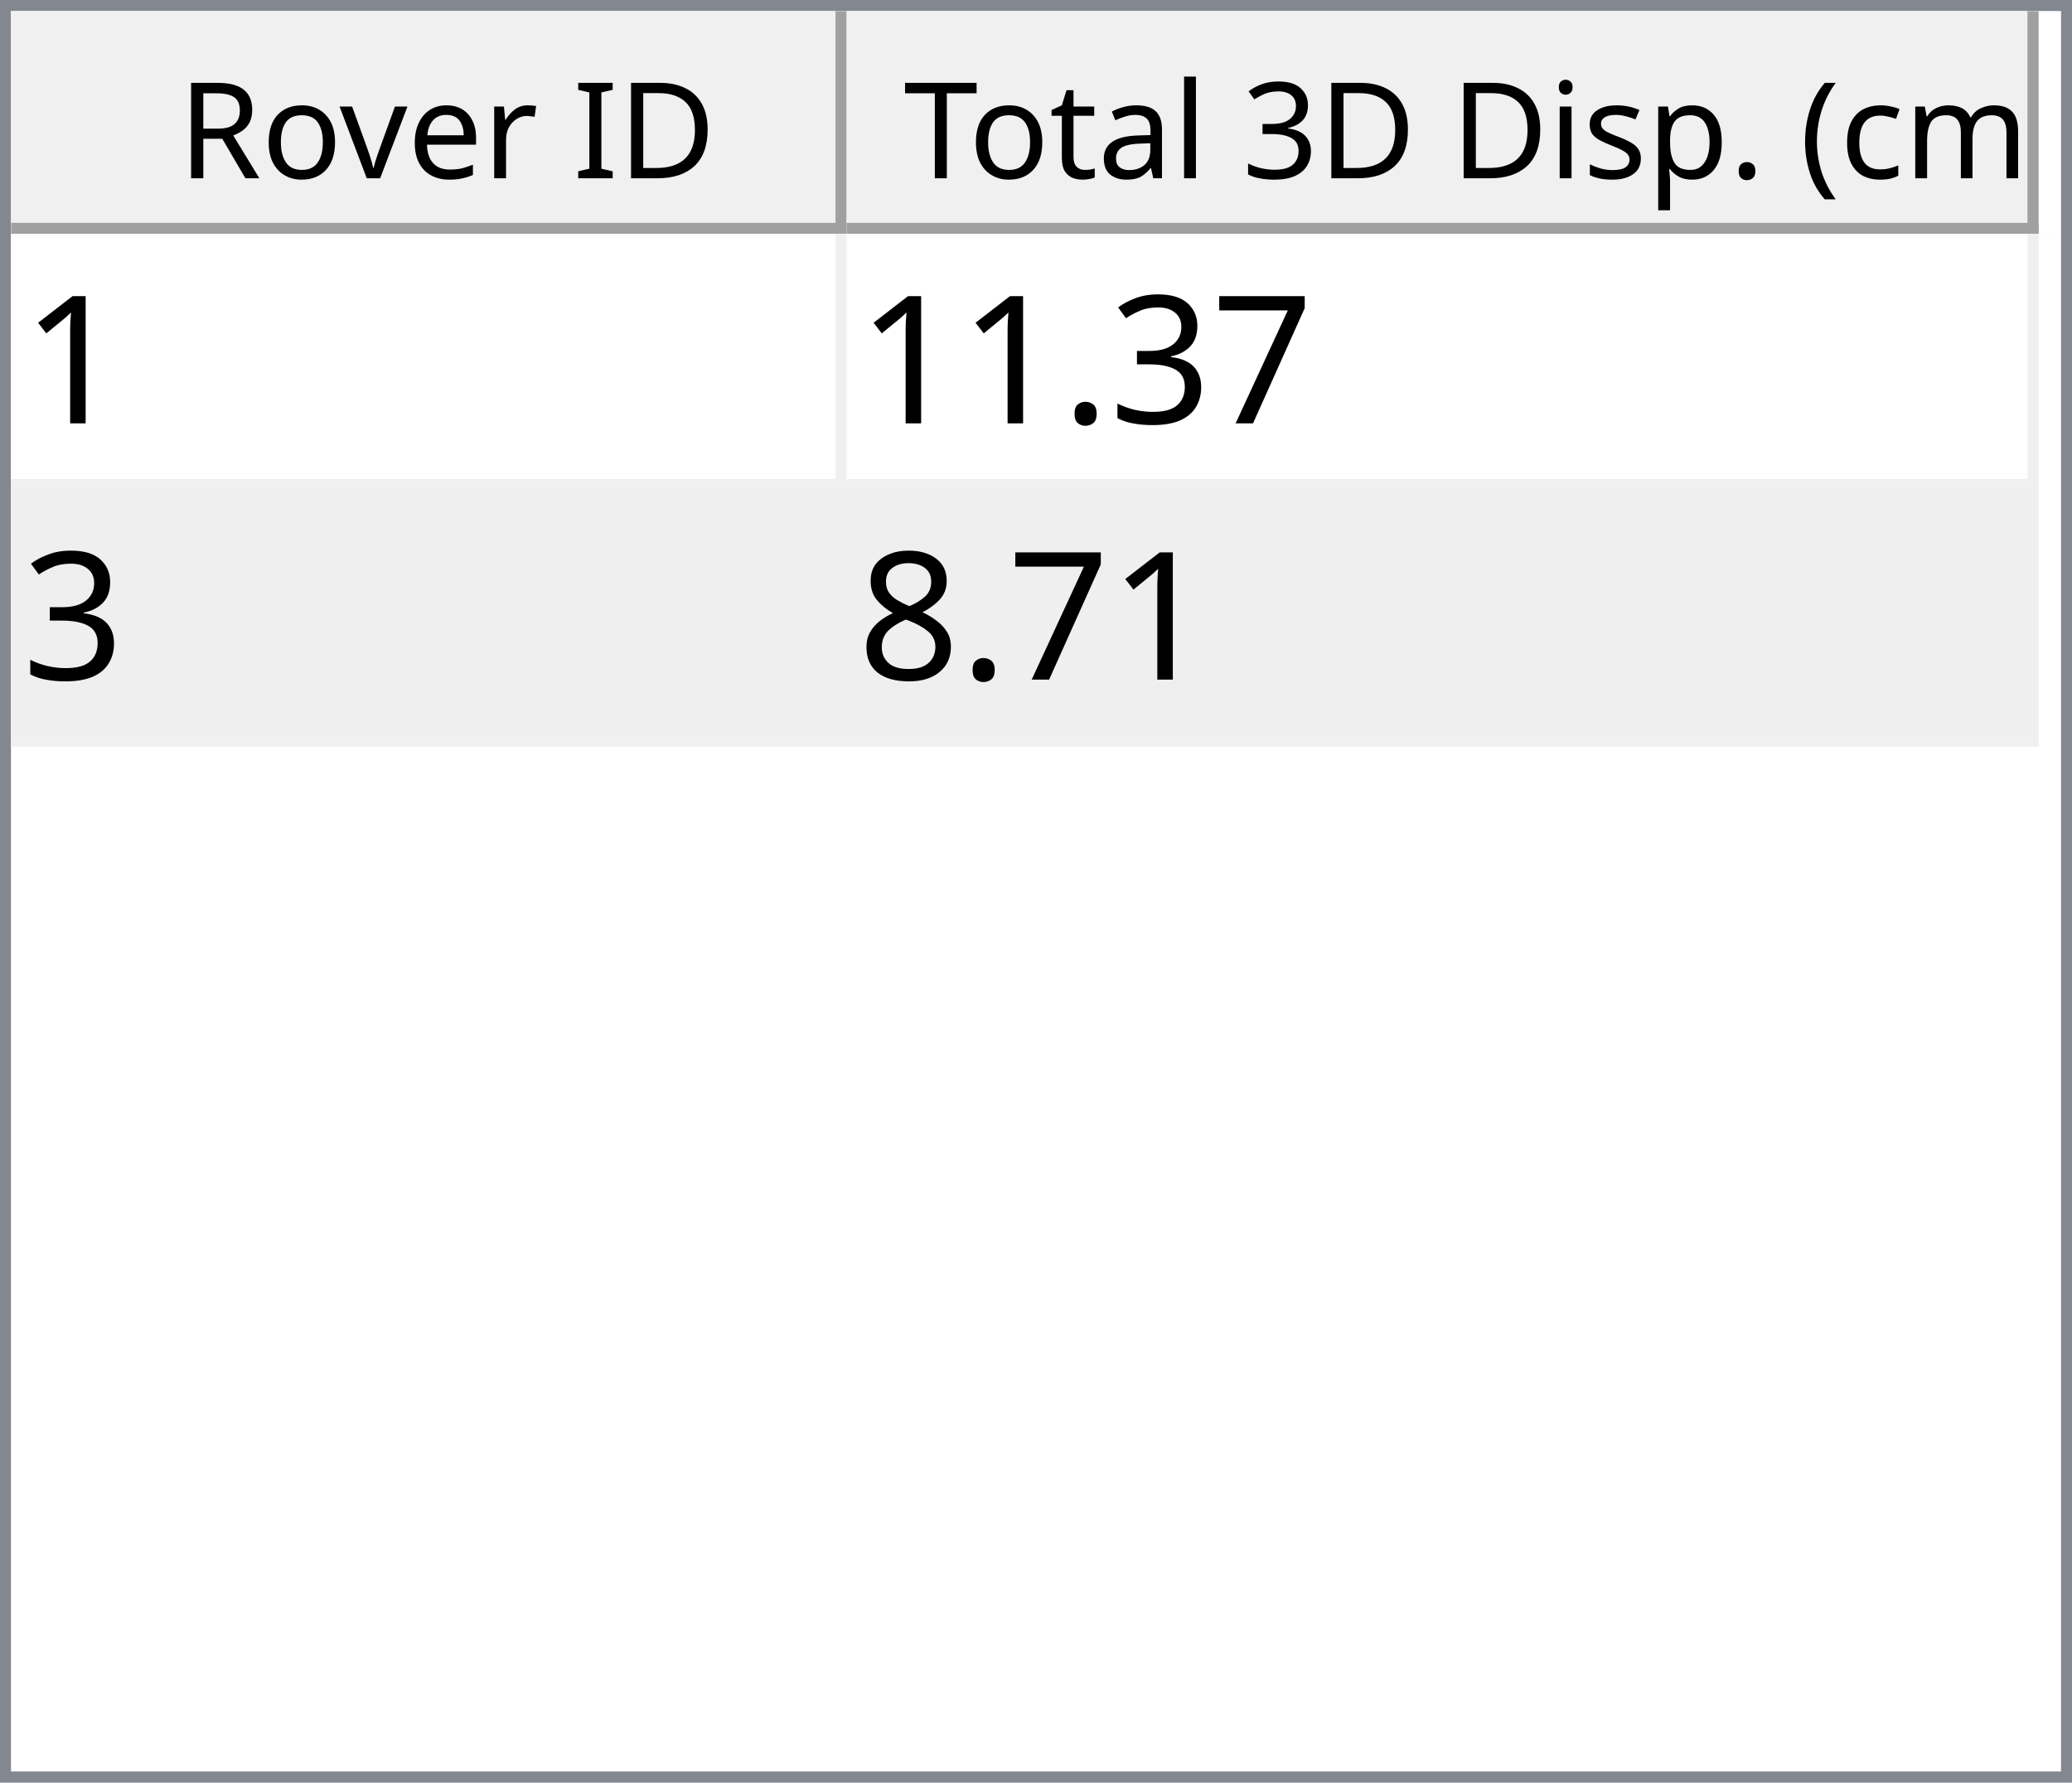
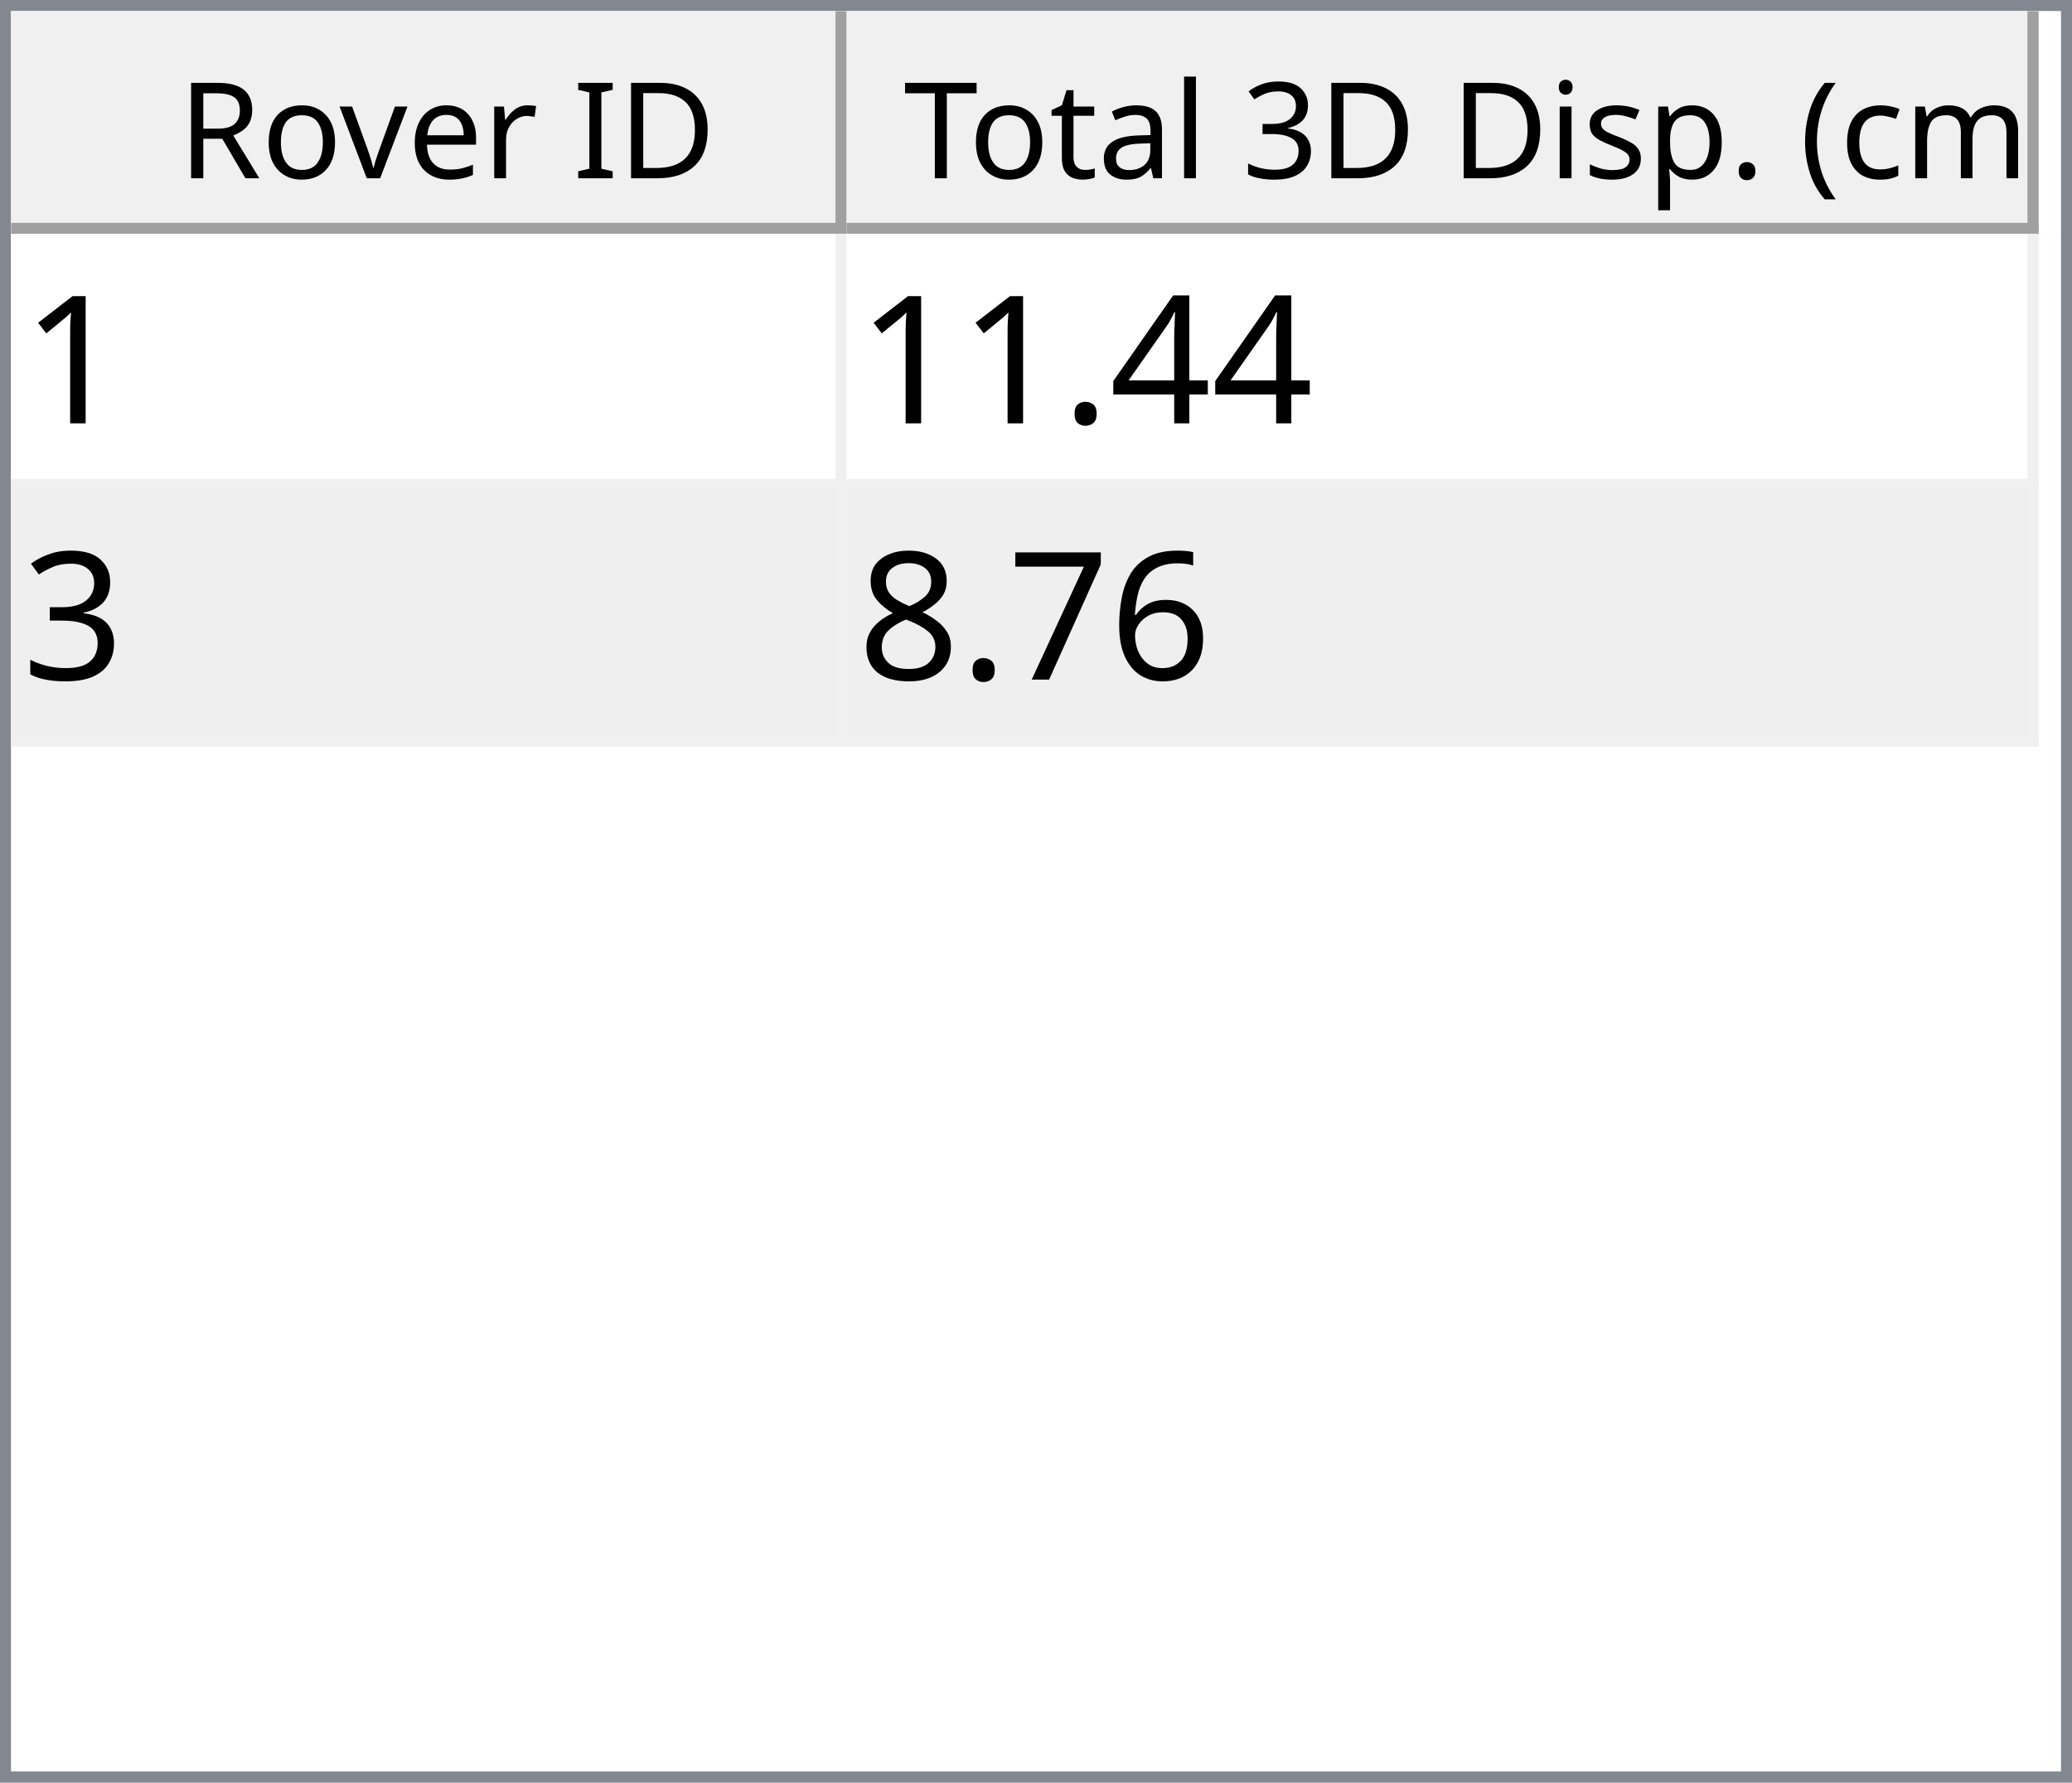
<svg xmlns="http://www.w3.org/2000/svg" style="fill-opacity:1; color-rendering:auto; color-interpolation:auto; text-rendering:auto; stroke:black; stroke-linecap:square; stroke-miterlimit:10; shape-rendering:auto; stroke-opacity:1; fill:black; stroke-dasharray:none; font-weight:normal; stroke-width:1; font-family:'Dialog'; font-style:normal; stroke-linejoin:miter; font-size:12px; stroke-dashoffset:0; image-rendering:auto;" width="186" height="160">
  <defs id="genericDefs" />
  <g>
    <defs id="defs1">
      <clipPath clipPathUnits="userSpaceOnUse" id="clipPath1">
        <path d="M0 0 L186 0 L186 160 L0 160 L0 0 Z" />
      </clipPath>
      <clipPath clipPathUnits="userSpaceOnUse" id="clipPath2">
        <path d="M0 0 L0 160 L186 160 L186 0 Z" />
      </clipPath>
      <clipPath clipPathUnits="userSpaceOnUse" id="clipPath3">
        <path d="M0 0 L0 20 L184 20 L184 0 Z" />
      </clipPath>
      <clipPath clipPathUnits="userSpaceOnUse" id="clipPath4">
        <path d="M0 0 L0 20 L75 20 L75 0 Z" />
      </clipPath>
      <clipPath clipPathUnits="userSpaceOnUse" id="clipPath5">
        <path d="M1 1 L1 19 L74 19 L74 1 Z" />
      </clipPath>
      <clipPath clipPathUnits="userSpaceOnUse" id="clipPath6">
        <path d="M0 0 L0 18 L73 18 L73 0 Z" />
      </clipPath>
      <clipPath clipPathUnits="userSpaceOnUse" id="clipPath7">
        <path d="M-0.5 -0.5 L-0.5 19.5 L74.5 19.5 L74.5 -0.5 Z" />
      </clipPath>
      <clipPath clipPathUnits="userSpaceOnUse" id="clipPath8">
        <path d="M0 0 L0 20 L107 20 L107 0 Z" />
      </clipPath>
      <clipPath clipPathUnits="userSpaceOnUse" id="clipPath9">
        <path d="M1 1 L1 19 L106 19 L106 1 Z" />
      </clipPath>
      <clipPath clipPathUnits="userSpaceOnUse" id="clipPath10">
        <path d="M0 0 L0 18 L105 18 L105 0 Z" />
      </clipPath>
      <clipPath clipPathUnits="userSpaceOnUse" id="clipPath11">
        <path d="M-0.5 -0.5 L-0.5 19.5 L106.5 19.5 L106.5 -0.5 Z" />
      </clipPath>
      <clipPath clipPathUnits="userSpaceOnUse" id="clipPath12">
        <path d="M0 0 L0 138 L184 138 L184 0 Z" />
      </clipPath>
      <clipPath clipPathUnits="userSpaceOnUse" id="clipPath13">
        <path d="M0 0 L0 46 L182 46 L182 0 Z" />
      </clipPath>
      <clipPath clipPathUnits="userSpaceOnUse" id="clipPath14">
        <path d="M-0.5 -0.5 L-0.5 45.5 L181.5 45.5 L181.5 -0.5 Z" />
      </clipPath>
      <clipPath clipPathUnits="userSpaceOnUse" id="clipPath15">
        <path d="M0 0 L0 22 L74 22 L74 0 Z" />
      </clipPath>
      <clipPath clipPathUnits="userSpaceOnUse" id="clipPath16">
        <path d="M0 0 L0 22 L106 22 L106 0 Z" />
      </clipPath>
      <font horiz-adv-x="64.551" id="font1">
        <font-face ascent="107.91" descent="25.098" units-per-em="100" style="font-style:normal; font-family:Segoe UI; font-weight:normal;" />
        <missing-glyph horiz-adv-x="64.551" d="M8.109 0 L8.109 68.266 L56.453 68.266 L56.453 0 L8.109 0 ZM15.328 7.234 L49.219 7.234 L49.219 61.031 L15.328 61.031 L15.328 7.234 Z" />
        <glyph unicode="D" horiz-adv-x="70.117" d="M9.188 0 L9.188 70.016 L28.516 70.016 Q65.531 70.016 65.531 35.891 Q65.531 19.672 55.25 9.836 Q44.969 0 27.734 0 L9.188 0 ZM17.391 62.594 L17.391 7.422 L27.828 7.422 Q41.609 7.422 49.273 14.797 Q56.938 22.172 56.938 35.688 Q56.938 62.594 28.328 62.594 L17.391 62.594 Z" />
        <glyph unicode="I" horiz-adv-x="26.611" d="M17.391 0 L9.188 0 L9.188 70.016 L17.391 70.016 L17.391 0 Z" />
        <glyph unicode=" " horiz-adv-x="27.393" d="" />
        <glyph unicode="r" horiz-adv-x="34.766" d="M34.188 41.891 Q32.078 43.5 28.125 43.5 Q23 43.5 19.555 38.672 Q16.109 33.844 16.109 25.484 L16.109 0 L8.109 0 L8.109 50 L16.109 50 L16.109 39.703 L16.312 39.703 Q18.016 44.969 21.531 47.922 Q25.047 50.875 29.391 50.875 Q32.516 50.875 34.188 50.203 L34.188 41.891 Z" />
        <glyph unicode="e" horiz-adv-x="52.295" d="M48.297 23 L12.984 23 Q13.188 14.656 17.484 10.109 Q21.781 5.562 29.297 5.562 Q37.75 5.562 44.828 11.141 L44.828 3.609 Q38.234 -1.172 27.391 -1.172 Q16.797 -1.172 10.742 5.641 Q4.688 12.453 4.688 24.812 Q4.688 36.469 11.305 43.82 Q17.922 51.172 27.734 51.172 Q37.547 51.172 42.922 44.828 Q48.297 38.484 48.297 27.203 L48.297 23 ZM40.094 29.781 Q40.047 36.719 36.75 40.578 Q33.453 44.438 27.594 44.438 Q21.922 44.438 17.969 40.383 Q14.016 36.328 13.094 29.781 L40.094 29.781 Z" />
        <glyph unicode="v" horiz-adv-x="47.9" d="M47.406 50 L27.484 0 L19.625 0 L0.688 50 L9.469 50 L22.172 13.672 Q23.578 9.672 23.922 6.688 L24.125 6.688 Q24.609 10.453 25.688 13.484 L38.969 50 L47.406 50 Z" />
        <glyph unicode="o" horiz-adv-x="58.594" d="M29 -1.172 Q17.922 -1.172 11.305 5.836 Q4.688 12.844 4.688 24.422 Q4.688 37.016 11.57 44.094 Q18.453 51.172 30.172 51.172 Q41.359 51.172 47.633 44.289 Q53.906 37.406 53.906 25.203 Q53.906 13.234 47.141 6.031 Q40.375 -1.172 29 -1.172 ZM29.594 44.438 Q21.875 44.438 17.383 39.188 Q12.891 33.938 12.891 24.703 Q12.891 15.828 17.43 10.695 Q21.969 5.562 29.594 5.562 Q37.359 5.562 41.531 10.594 Q45.703 15.625 45.703 24.906 Q45.703 34.281 41.531 39.359 Q37.359 44.438 29.594 44.438 Z" />
        <glyph unicode="R" horiz-adv-x="59.814" d="M59.375 0 L49.609 0 L37.891 19.625 Q36.281 22.359 34.766 24.289 Q33.25 26.219 31.664 27.438 Q30.078 28.656 28.25 29.219 Q26.422 29.781 24.125 29.781 L17.391 29.781 L17.391 0 L9.188 0 L9.188 70.016 L30.078 70.016 Q34.672 70.016 38.555 68.867 Q42.438 67.719 45.289 65.375 Q48.141 63.031 49.758 59.547 Q51.375 56.062 51.375 51.375 Q51.375 47.703 50.273 44.656 Q49.172 41.609 47.148 39.211 Q45.125 36.812 42.266 35.133 Q39.406 33.453 35.844 32.516 L35.844 32.328 Q37.594 31.547 38.891 30.547 Q40.188 29.547 41.359 28.18 Q42.531 26.812 43.68 25.078 Q44.828 23.344 46.234 21.047 L59.375 0 ZM17.391 62.594 L17.391 37.203 L28.516 37.203 Q31.594 37.203 34.203 38.133 Q36.812 39.062 38.719 40.797 Q40.625 42.531 41.703 45.047 Q42.781 47.562 42.781 50.688 Q42.781 56.297 39.141 59.445 Q35.5 62.594 28.609 62.594 L17.391 62.594 Z" />
        <glyph unicode=")" horiz-adv-x="30.176" d="M8.297 -15.922 L1.172 -15.922 Q16.406 2.344 16.406 26.812 Q16.406 51.469 1.078 70.016 L8.297 70.016 Q23.531 52.156 23.531 26.703 Q23.531 1.375 8.297 -15.922 Z" />
        <glyph unicode="m" horiz-adv-x="86.133" d="M79.109 0 L71.094 0 L71.094 28.719 Q71.094 37.016 68.531 40.727 Q65.969 44.438 59.906 44.438 Q54.781 44.438 51.195 39.75 Q47.609 35.062 47.609 28.516 L47.609 0 L39.594 0 L39.594 29.688 Q39.594 44.438 28.219 44.438 Q22.953 44.438 19.531 40.016 Q16.109 35.594 16.109 28.516 L16.109 0 L8.109 0 L8.109 50 L16.109 50 L16.109 42.094 L16.312 42.094 Q21.625 51.172 31.844 51.172 Q36.969 51.172 40.773 48.312 Q44.578 45.453 46 40.828 Q51.562 51.172 62.594 51.172 Q79.109 51.172 79.109 30.812 L79.109 0 Z" />
        <glyph unicode="c" horiz-adv-x="46.191" d="M42.188 2.297 Q36.422 -1.172 28.516 -1.172 Q17.828 -1.172 11.258 5.789 Q4.688 12.75 4.688 23.828 Q4.688 36.188 11.766 43.68 Q18.844 51.172 30.672 51.172 Q37.25 51.172 42.281 48.734 L42.281 40.531 Q36.719 44.438 30.375 44.438 Q22.703 44.438 17.797 38.945 Q12.891 33.453 12.891 24.516 Q12.891 15.719 17.508 10.641 Q22.125 5.562 29.891 5.562 Q36.422 5.562 42.188 9.906 L42.188 2.297 Z" />
        <glyph unicode="(" horiz-adv-x="30.176" d="M29.109 -15.922 L21.969 -15.922 Q6.844 1.375 6.844 26.703 Q6.844 52.156 21.969 70.016 L29.203 70.016 Q13.875 51.469 13.875 26.812 Q13.875 2.344 29.109 -15.922 Z" />
        <glyph unicode="." horiz-adv-x="21.68" d="M10.891 -1.078 Q8.641 -1.078 7.055 0.539 Q5.469 2.156 5.469 4.391 Q5.469 6.641 7.055 8.273 Q8.641 9.906 10.891 9.906 Q13.188 9.906 14.797 8.273 Q16.406 6.641 16.406 4.391 Q16.406 2.156 14.797 0.539 Q13.188 -1.078 10.891 -1.078 Z" />
        <glyph unicode="p" horiz-adv-x="58.789" d="M16.312 7.234 L16.109 7.234 L16.109 -23 L8.109 -23 L8.109 50 L16.109 50 L16.109 41.219 L16.312 41.219 Q22.219 51.172 33.594 51.172 Q43.266 51.172 48.688 44.461 Q54.109 37.75 54.109 26.469 Q54.109 13.922 48 6.375 Q41.891 -1.172 31.297 -1.172 Q21.578 -1.172 16.312 7.234 ZM16.109 27.391 L16.109 20.406 Q16.109 14.203 20.141 9.883 Q24.172 5.562 30.375 5.562 Q37.641 5.562 41.773 11.133 Q45.906 16.703 45.906 26.609 Q45.906 34.969 42.047 39.703 Q38.188 44.438 31.594 44.438 Q24.609 44.438 20.359 39.578 Q16.109 34.719 16.109 27.391 Z" />
        <glyph unicode="s" horiz-adv-x="42.432" d="M5.078 1.812 L5.078 10.406 Q11.625 5.562 19.484 5.562 Q30.031 5.562 30.031 12.594 Q30.031 14.594 29.125 15.992 Q28.219 17.391 26.68 18.461 Q25.141 19.531 23.07 20.383 Q21 21.234 18.609 22.172 Q15.281 23.484 12.766 24.828 Q10.25 26.172 8.57 27.859 Q6.891 29.547 6.031 31.695 Q5.172 33.844 5.172 36.719 Q5.172 40.234 6.789 42.945 Q8.406 45.656 11.086 47.484 Q13.766 49.312 17.211 50.242 Q20.656 51.172 24.312 51.172 Q30.812 51.172 35.938 48.922 L35.938 40.828 Q30.422 44.438 23.25 44.438 Q21 44.438 19.195 43.922 Q17.391 43.406 16.094 42.477 Q14.797 41.547 14.086 40.258 Q13.375 38.969 13.375 37.406 Q13.375 35.453 14.086 34.133 Q14.797 32.812 16.164 31.789 Q17.531 30.766 19.484 29.938 Q21.438 29.109 23.922 28.125 Q27.25 26.859 29.883 25.516 Q32.516 24.172 34.375 22.484 Q36.234 20.797 37.234 18.602 Q38.234 16.406 38.234 13.375 Q38.234 9.672 36.602 6.938 Q34.969 4.203 32.234 2.398 Q29.5 0.594 25.93 -0.289 Q22.359 -1.172 18.453 -1.172 Q10.75 -1.172 5.078 1.812 Z" />
        <glyph unicode="i" horiz-adv-x="24.219" d="M12.203 62.703 Q10.062 62.703 8.547 64.164 Q7.031 65.625 7.031 67.875 Q7.031 70.125 8.547 71.609 Q10.062 73.094 12.203 73.094 Q14.406 73.094 15.945 71.609 Q17.484 70.125 17.484 67.875 Q17.484 65.719 15.945 64.211 Q14.406 62.703 12.203 62.703 ZM16.109 0 L8.109 0 L8.109 50 L16.109 50 L16.109 0 Z" />
        <glyph unicode="3" horiz-adv-x="53.906" d="M46.531 19.828 Q46.531 15.094 44.75 11.211 Q42.969 7.328 39.719 4.57 Q36.469 1.812 31.93 0.297 Q27.391 -1.219 21.922 -1.219 Q11.922 -1.219 6 2.594 L6 11.188 Q13.094 5.609 22.219 5.609 Q25.875 5.609 28.828 6.539 Q31.781 7.469 33.906 9.227 Q36.031 10.984 37.18 13.477 Q38.328 15.969 38.328 19.094 Q38.328 32.812 18.797 32.812 L12.984 32.812 L12.984 39.594 L18.5 39.594 Q35.797 39.594 35.797 52.484 Q35.797 64.406 22.609 64.406 Q15.188 64.406 8.688 59.422 L8.688 67.188 Q15.375 71.188 24.609 71.188 Q29 71.188 32.57 69.969 Q36.141 68.75 38.68 66.555 Q41.219 64.359 42.609 61.281 Q44 58.203 44 54.5 Q44 40.672 30.031 36.719 L30.031 36.531 Q33.594 36.141 36.625 34.797 Q39.656 33.453 41.852 31.305 Q44.047 29.156 45.289 26.25 Q46.531 23.344 46.531 19.828 Z" />
        <glyph unicode="l" horiz-adv-x="24.219" d="M16.109 0 L8.109 0 L8.109 74.031 L16.109 74.031 L16.109 0 Z" />
        <glyph unicode="a" horiz-adv-x="50.879" d="M43.891 0 L35.891 0 L35.891 7.812 L35.688 7.812 Q30.469 -1.172 20.312 -1.172 Q12.844 -1.172 8.617 2.781 Q4.391 6.734 4.391 13.281 Q4.391 27.297 20.906 29.594 L35.891 31.688 Q35.891 44.438 25.594 44.438 Q16.547 44.438 9.281 38.281 L9.281 46.484 Q16.656 51.172 26.266 51.172 Q43.891 51.172 43.891 32.516 L43.891 0 ZM35.891 25.297 L23.828 23.641 Q18.266 22.859 15.43 20.875 Q12.594 18.891 12.594 13.875 Q12.594 10.203 15.211 7.883 Q17.828 5.562 22.172 5.562 Q28.125 5.562 32.008 9.742 Q35.891 13.922 35.891 20.312 L35.891 25.297 Z" />
        <glyph unicode="t" horiz-adv-x="33.887" d="M31.297 0.484 Q28.469 -1.078 23.828 -1.078 Q10.688 -1.078 10.688 13.578 L10.688 43.172 L2.094 43.172 L2.094 50 L10.688 50 L10.688 62.203 L18.703 64.797 L18.703 50 L31.297 50 L31.297 43.172 L18.703 43.172 L18.703 14.984 Q18.703 9.969 20.414 7.82 Q22.125 5.672 26.078 5.672 Q29.109 5.672 31.297 7.328 L31.297 0.484 Z" />
        <glyph unicode="T" horiz-adv-x="52.393" d="M50.594 62.594 L30.375 62.594 L30.375 0 L22.172 0 L22.172 62.594 L2 62.594 L2 70.016 L50.594 70.016 L50.594 62.594 Z" />
      </font>
      <font horiz-adv-x="75.0" id="font2">
        <font-face ascent="100.537" descent="21.973" units-per-em="100" style="font-style:normal; font-family:sans-serif; font-weight:normal;" />
        <missing-glyph horiz-adv-x="75.0" d="M12.5 0 L12.5 62.5 L62.5 62.5 L62.5 0 L12.5 0 ZM14.062 1.562 L60.938 1.562 L60.938 60.938 L14.062 60.938 L14.062 1.562 Z" />
        <glyph unicode="1" horiz-adv-x="55.615" d="M37.25 0 L28.469 0 L28.469 56 Q25.297 52.984 20.141 49.953 Q14.984 46.922 10.891 45.406 L10.891 53.906 Q18.266 57.375 23.781 62.305 Q29.297 67.234 31.594 71.875 L37.25 71.875 L37.25 0 Z" />
+         <glyph unicode="4" horiz-adv-x="55.615" d="M32.328 0 L32.328 17.141 L1.266 17.141 L1.266 25.203 L33.938 71.578 L41.109 71.578 L41.109 25.203 L50.781 25.203 L50.781 17.141 L41.109 17.141 L41.109 0 L32.328 0 ZM32.328 25.203 L32.328 57.469 L9.906 25.203 L32.328 25.203 Z" />
+         <glyph unicode="." horiz-adv-x="27.783" d="M9.078 0 L9.078 10.016 L19.094 10.016 L19.094 0 L9.078 0 Z" />
+         <glyph unicode="3" horiz-adv-x="55.615" d="M4.203 18.891 L12.984 20.062 Q14.5 12.594 18.141 9.297 Q21.781 6 27 6 Q33.203 6 37.477 10.297 Q41.75 14.594 41.75 20.953 Q41.75 27 37.797 30.93 Q33.844 34.859 27.734 34.859 Q25.25 34.859 21.531 33.891 L22.516 41.609 Q23.391 41.5 23.922 41.5 Q29.547 41.5 34.039 44.43 Q38.531 47.359 38.531 53.469 Q38.531 58.297 35.258 61.477 Q31.984 64.656 26.812 64.656 Q21.688 64.656 18.266 61.43 Q14.844 58.203 13.875 51.766 L5.078 53.328 Q6.688 62.156 12.398 67.016 Q18.109 71.875 26.609 71.875 Q32.469 71.875 37.398 69.359 Q42.328 66.844 44.945 62.5 Q47.562 58.156 47.562 53.266 Q47.562 48.641 45.07 44.828 Q42.578 41.016 37.703 38.766 Q44.047 37.312 47.562 32.695 Q51.078 28.078 51.078 21.141 Q51.078 11.766 44.242 5.25 Q37.406 -1.266 26.953 -1.266 Q17.531 -1.266 11.305 4.352 Q5.078 9.969 4.203 18.891 Z" />
+         <glyph unicode="6" horiz-adv-x="55.615" d="M49.75 54.047 L41.016 53.375 Q39.844 58.547 37.703 60.891 Q34.125 64.656 28.906 64.656 Q24.703 64.656 21.531 62.312 Q17.391 59.281 14.992 53.469 Q12.594 47.656 12.5 36.922 Q15.672 41.75 20.266 44.094 Q24.859 46.438 29.891 46.438 Q38.672 46.438 44.852 39.969 Q51.031 33.5 51.031 23.25 Q51.031 16.5 48.125 10.719 Q45.219 4.938 40.141 1.859 Q35.062 -1.219 28.609 -1.219 Q17.625 -1.219 10.695 6.859 Q3.766 14.938 3.766 33.5 Q3.766 54.25 11.422 63.672 Q18.109 71.875 29.438 71.875 Q37.891 71.875 43.289 67.141 Q48.688 62.406 49.75 54.047 ZM13.875 23.188 Q13.875 18.656 15.797 14.508 Q17.719 10.359 21.188 8.18 Q24.656 6 28.469 6 Q34.031 6 38.039 10.492 Q42.047 14.984 42.047 22.703 Q42.047 30.125 38.086 34.398 Q34.125 38.672 28.125 38.672 Q22.172 38.672 18.023 34.398 Q13.875 30.125 13.875 23.188 Z" />
        <glyph unicode="7" horiz-adv-x="55.615" d="M4.734 62.203 L4.734 70.656 L51.078 70.656 L51.078 63.812 Q44.234 56.547 37.523 44.484 Q30.812 32.422 27.156 19.672 Q24.516 10.688 23.781 0 L14.75 0 Q14.891 8.453 18.062 20.414 Q21.234 32.375 27.172 43.484 Q33.109 54.594 39.797 62.203 L4.734 62.203 Z" />
-         <glyph unicode="3" horiz-adv-x="55.615" d="M4.203 18.891 L12.984 20.062 Q14.5 12.594 18.141 9.297 Q21.781 6 27 6 Q33.203 6 37.477 10.297 Q41.75 14.594 41.75 20.953 Q41.75 27 37.797 30.93 Q33.844 34.859 27.734 34.859 Q25.25 34.859 21.531 33.891 L22.516 41.609 Q23.391 41.5 23.922 41.5 Q29.547 41.5 34.039 44.43 Q38.531 47.359 38.531 53.469 Q38.531 58.297 35.258 61.477 Q31.984 64.656 26.812 64.656 Q21.688 64.656 18.266 61.43 Q14.844 58.203 13.875 51.766 L5.078 53.328 Q6.688 62.156 12.398 67.016 Q18.109 71.875 26.609 71.875 Q32.469 71.875 37.398 69.359 Q42.328 66.844 44.945 62.5 Q47.562 58.156 47.562 53.266 Q47.562 48.641 45.07 44.828 Q42.578 41.016 37.703 38.766 Q44.047 37.312 47.562 32.695 Q51.078 28.078 51.078 21.141 Q51.078 11.766 44.242 5.25 Q37.406 -1.266 26.953 -1.266 Q17.531 -1.266 11.305 4.352 Q5.078 9.969 4.203 18.891 Z" />
-         <glyph unicode="." horiz-adv-x="27.783" d="M9.078 0 L9.078 10.016 L19.094 10.016 L19.094 0 L9.078 0 Z" />
        <glyph unicode="8" horiz-adv-x="55.615" d="M17.672 38.812 Q12.203 40.828 9.57 44.539 Q6.938 48.25 6.938 53.422 Q6.938 61.234 12.555 66.555 Q18.172 71.875 27.484 71.875 Q36.859 71.875 42.578 66.43 Q48.297 60.984 48.297 53.172 Q48.297 48.188 45.68 44.508 Q43.062 40.828 37.75 38.812 Q44.344 36.672 47.781 31.883 Q51.219 27.094 51.219 20.453 Q51.219 11.281 44.727 5.031 Q38.234 -1.219 27.641 -1.219 Q17.047 -1.219 10.547 5.055 Q4.047 11.328 4.047 20.703 Q4.047 27.688 7.594 32.398 Q11.141 37.109 17.672 38.812 ZM15.922 53.719 Q15.922 48.641 19.195 45.414 Q22.469 42.188 27.688 42.188 Q32.766 42.188 36.016 45.383 Q39.266 48.578 39.266 53.219 Q39.266 58.062 35.914 61.359 Q32.562 64.656 27.594 64.656 Q22.562 64.656 19.242 61.43 Q15.922 58.203 15.922 53.719 ZM13.094 20.656 Q13.094 16.891 14.875 13.375 Q16.656 9.859 20.172 7.93 Q23.688 6 27.734 6 Q34.031 6 38.133 10.055 Q42.234 14.109 42.234 20.359 Q42.234 26.703 38.016 30.859 Q33.797 35.016 27.438 35.016 Q21.234 35.016 17.164 30.914 Q13.094 26.812 13.094 20.656 Z" />
      </font>
    </defs>
    <g style="fill:white; stroke:white;">
      <rect x="0" y="0" width="186" style="clip-path:url(#clipPath1); stroke:none;" height="160" />
    </g>
    <g style="fill:white; text-rendering:optimizeSpeed; color-rendering:optimizeSpeed; image-rendering:optimizeSpeed; shape-rendering:crispEdges; stroke:white; color-interpolation:sRGB;">
      <rect x="0" width="186" height="160" y="0" style="stroke:none;" />
      <path style="stroke:none;" d="M0 160 L186 160 L186 0 L0 0 Z" />
    </g>
    <g style="fill:rgb(240,240,240); font-family:'Segoe UI'; stroke:rgb(240,240,240);">
      <rect x="0" y="0" width="186" style="clip-path:url(#clipPath2); stroke:none;" height="160" />
    </g>
    <g style="fill:rgb(130,135,144); font-family:'Segoe UI'; stroke:rgb(130,135,144);">
      <path d="M0 0 L186 0 L186 160 L0 160 L0 0 ZM1 1 L185 1 L185 159 L1 159 L1 1 Z" style="fill-rule:evenodd; clip-path:url(#clipPath2); stroke:none;" />
    </g>
    <g style="fill:white; font-family:'Segoe UI'; stroke:white;" transform="translate(1,1)">
      <rect x="0" y="0" width="184" style="clip-path:url(#clipPath3); stroke:none;" height="20" />
    </g>
    <g style="fill:rgb(240,240,240); font-family:'Segoe UI'; stroke:rgb(240,240,240);" transform="translate(1,1)">
      <rect x="0" y="0" width="75" style="clip-path:url(#clipPath4); stroke:none;" height="20" />
    </g>
    <g style="font-family:'Segoe UI';" transform="translate(2,2)">
      <text x="14" xml:space="preserve" y="14" style="clip-path:url(#clipPath6); stroke:none;">Rover ID</text>
    </g>
    <g style="fill:rgb(160,160,160); font-family:'Segoe UI'; stroke:rgb(160,160,160); stroke-linejoin:bevel;" transform="translate(1.5,1.5)">
      <line x1="74" x2="74" y1="0" style="fill:none; clip-path:url(#clipPath7);" y2="19" />
    </g>
    <g style="fill:rgb(160,160,160); font-family:'Segoe UI'; stroke:rgb(160,160,160); stroke-linejoin:bevel;" transform="matrix(1,0,0,1,1,1) translate(0.5,0.5)">
      <line x1="0" x2="74" y1="19" style="fill:none; clip-path:url(#clipPath7);" y2="19" />
    </g>
    <g style="fill:rgb(240,240,240); font-family:'Segoe UI'; stroke:rgb(240,240,240);" transform="translate(76,1)">
      <rect x="0" y="0" width="107" style="clip-path:url(#clipPath8); stroke:none;" height="20" />
    </g>
    <g style="font-family:'Segoe UI';" transform="translate(77,2)">
      <text x="1" xml:space="preserve" y="14" style="clip-path:url(#clipPath10); stroke:none;"> Total 3D Disp. (cm)</text>
    </g>
    <g style="fill:rgb(160,160,160); font-family:'Segoe UI'; stroke:rgb(160,160,160); stroke-linejoin:bevel;" transform="translate(76.5,1.5)">
      <line x1="106" x2="106" y1="0" style="fill:none; clip-path:url(#clipPath11);" y2="19" />
    </g>
    <g style="fill:rgb(160,160,160); font-family:'Segoe UI'; stroke:rgb(160,160,160); stroke-linejoin:bevel;" transform="matrix(1,0,0,1,76,1) translate(0.5,0.5)">
      <line x1="0" x2="106" y1="19" style="fill:none; clip-path:url(#clipPath11);" y2="19" />
    </g>
    <g style="fill:white; font-family:'Segoe UI'; stroke:white;" transform="translate(1,21)">
      <rect x="0" y="0" width="184" style="clip-path:url(#clipPath12); stroke:none;" height="138" />
    </g>
    <g style="fill:rgb(240,240,240); font-size:16px; font-family:sans-serif; stroke:rgb(240,240,240);" transform="translate(1,21)">
      <rect x="0" y="0" width="182" style="clip-path:url(#clipPath13); stroke:none;" height="46" />
      <line transform="translate(0.5,0.5)" x1="0" x2="181" y1="22" style="clip-path:url(#clipPath14); fill:none; stroke-linejoin:bevel;" y2="22" />
    </g>
    <g transform="matrix(1,0,0,1,1,21) translate(0.5,0.5)" style="fill:rgb(240,240,240); font-size:16px; font-family:sans-serif; stroke:rgb(240,240,240); stroke-linejoin:bevel;">
      <line x1="0" x2="181" y1="45" style="fill:none; clip-path:url(#clipPath14);" y2="45" />
    </g>
    <g transform="matrix(1,0,0,1,1,21) translate(0.5,0.5)" style="fill:rgb(240,240,240); font-size:16px; font-family:sans-serif; stroke:rgb(240,240,240); stroke-linejoin:bevel;">
      <line x1="74" x2="74" y1="0" style="fill:none; clip-path:url(#clipPath14);" y2="45" />
    </g>
    <g transform="matrix(1,0,0,1,1,21) translate(0.5,0.5)" style="fill:rgb(240,240,240); font-size:16px; font-family:sans-serif; stroke:rgb(240,240,240); stroke-linejoin:bevel;">
      <line x1="181" x2="181" y1="0" style="fill:none; clip-path:url(#clipPath14);" y2="45" />
    </g>
    <g style="fill:white; font-size:16px; font-family:sans-serif; stroke:white;" transform="matrix(1,0,0,1,1,21)">
      <rect x="0" y="0" width="74" style="clip-path:url(#clipPath15); stroke:none;" height="22" />
      <text x="1" y="17" style="fill:black; clip-path:url(#clipPath15); stroke:none;" xml:space="preserve">1</text>
    </g>
    <g style="fill:white; font-size:16px; font-family:sans-serif; stroke:white;" transform="matrix(1,0,0,1,1,21) translate(75,0)">
      <rect x="0" y="0" width="106" style="clip-path:url(#clipPath16); stroke:none;" height="22" />
-       <text x="1" y="17" style="fill:black; clip-path:url(#clipPath16); stroke:none;" xml:space="preserve">11.37</text>
+       <text x="1" y="17" style="fill:black; clip-path:url(#clipPath16); stroke:none;" xml:space="preserve">11.44</text>
    </g>
    <g style="fill:rgb(239,239,239); font-size:16px; font-family:sans-serif; stroke:rgb(239,239,239);" transform="matrix(1,0,0,1,1,21) translate(0,23)">
      <rect x="0" y="0" width="74" style="clip-path:url(#clipPath15); stroke:none;" height="22" />
      <text x="1" y="17" style="fill:black; clip-path:url(#clipPath15); stroke:none;" xml:space="preserve">3</text>
    </g>
    <g style="fill:rgb(239,239,239); font-size:16px; font-family:sans-serif; stroke:rgb(239,239,239);" transform="matrix(1,0,0,1,1,21) translate(75,23)">
      <rect x="0" y="0" width="106" style="clip-path:url(#clipPath16); stroke:none;" height="22" />
-       <text x="1" y="17" style="fill:black; clip-path:url(#clipPath16); stroke:none;" xml:space="preserve">8.71</text>
+       <text x="1" y="17" style="fill:black; clip-path:url(#clipPath16); stroke:none;" xml:space="preserve">8.76</text>
    </g>
  </g>
</svg>
